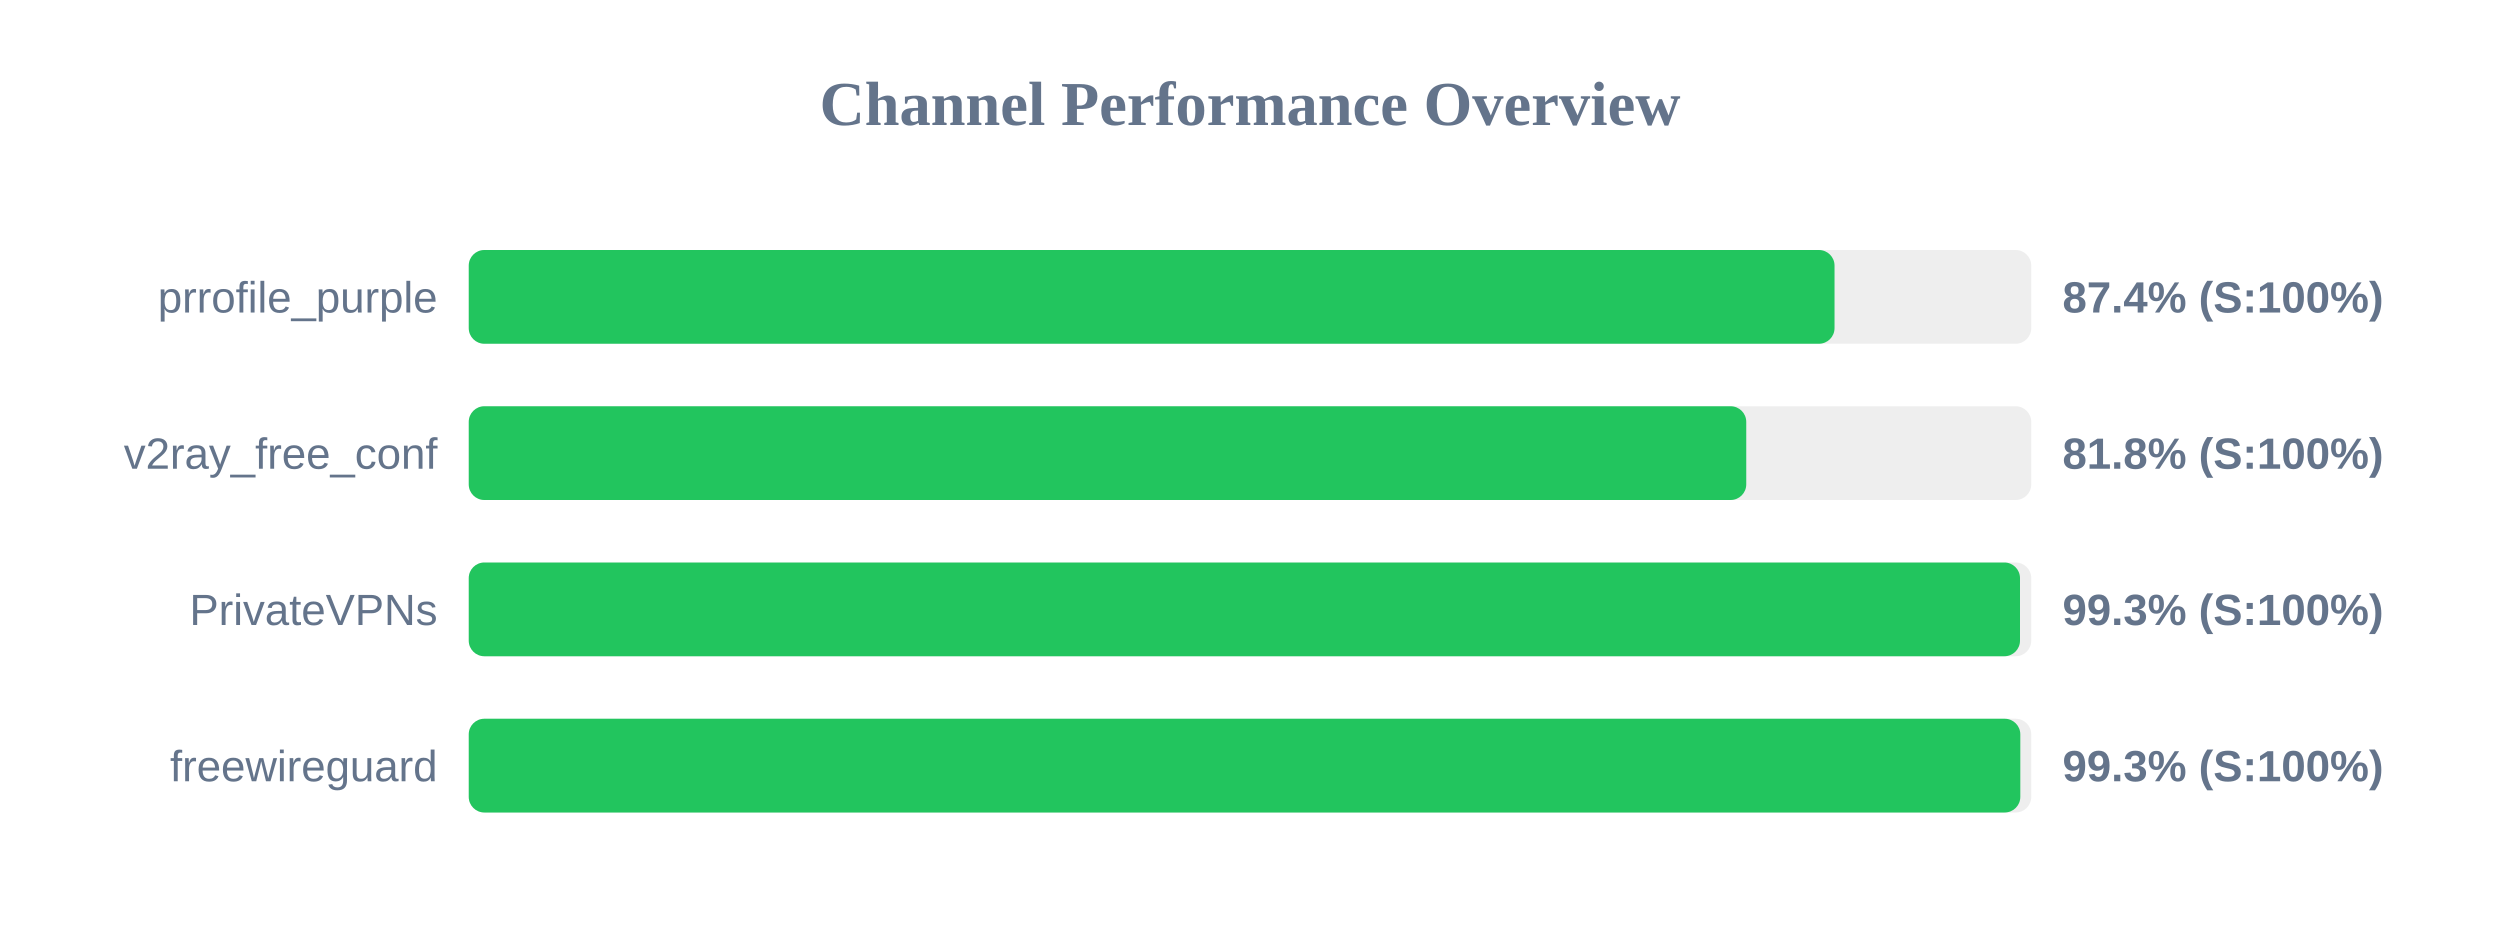
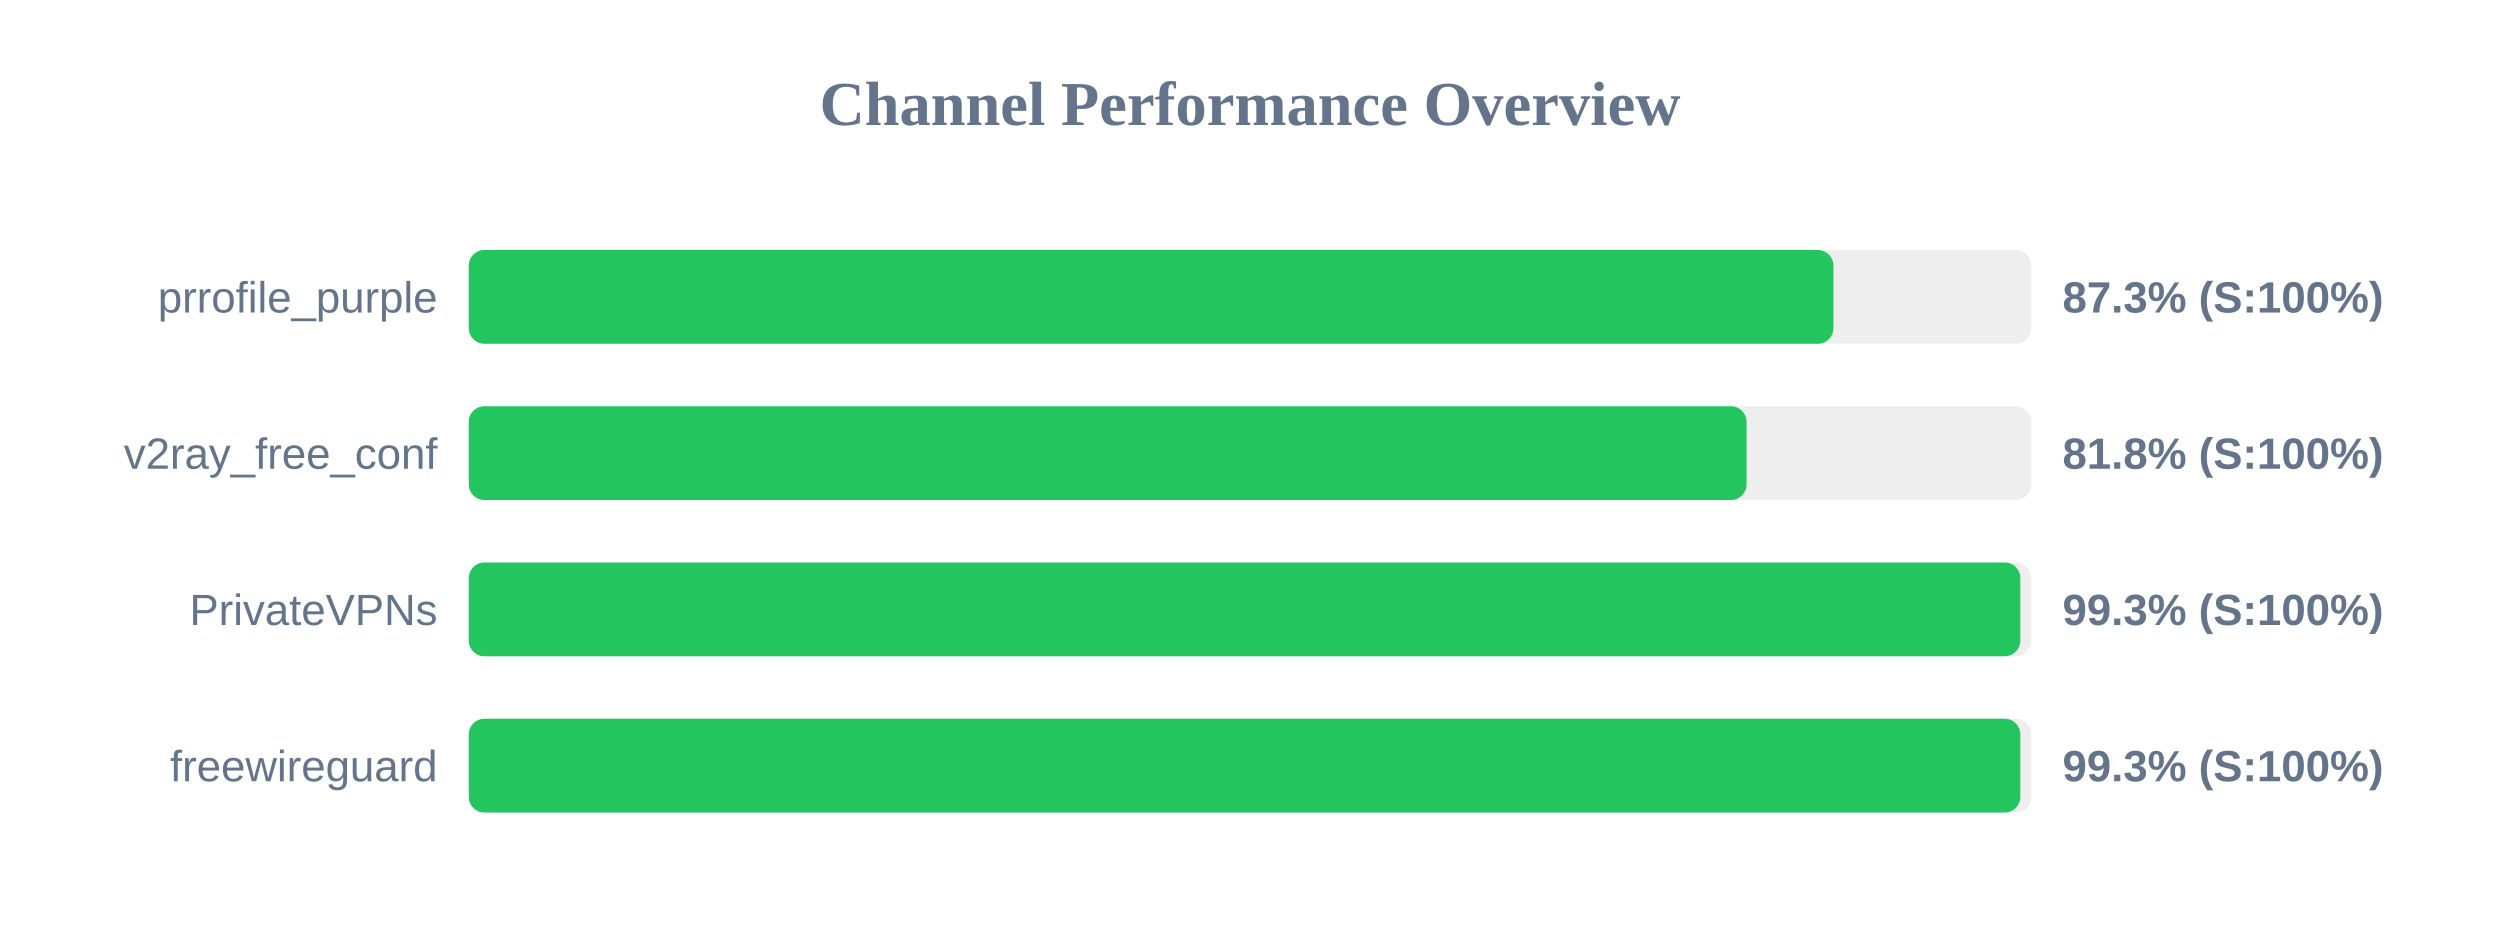
<svg xmlns="http://www.w3.org/2000/svg" width="800" height="300" version="1.1">
  <style>
        .row { font: 14px Arial; fill: #64748b; }
        .score { font: bold 14px Arial; fill: #64748b; }
    </style>
  <text x="400" y="40" text-anchor="middle" font-size="20px" font-weight="bold" fill="#64748b">Channel Performance Overview</text>
  <rect x="150" y="80" width="500" height="30" fill="#eee" rx="5" />
-   <rect x="150" y="80" width="437.05" height="30" fill="#22c55e" rx="5" />
+   <rect x="150" y="80" width="436.7" height="30" fill="#22c55e" rx="5" />
  <text x="140" y="100" text-anchor="end" class="row">prrofile_purple</text>
-   <text x="660" y="100" text-anchor="start" class="score">87.4% (S:100%)</text>
+   <text x="660" y="100" text-anchor="start" class="score">87.3% (S:100%)</text>
  <rect x="150" y="130" width="500" height="30" fill="#eee" rx="5" />
-   <rect x="150" y="130" width="408.8" height="30" fill="#22c55e" rx="5" />
+   <rect x="150" y="130" width="408.9" height="30" fill="#22c55e" rx="5" />
  <text x="140" y="150" text-anchor="end" class="row">v2ray_free_conf</text>
  <text x="660" y="150" text-anchor="start" class="score">81.8% (S:100%)</text>
  <rect x="150" y="180" width="500" height="30" fill="#eee" rx="5" />
-   <rect x="150" y="180" width="496.4" height="30" fill="#22c55e" rx="5" />
+   <rect x="150" y="180" width="496.5" height="30" fill="#22c55e" rx="5" />
  <text x="140" y="200" text-anchor="end" class="row">PrivateVPNs</text>
  <text x="660" y="200" text-anchor="start" class="score">99.3% (S:100%)</text>
  <rect x="150" y="230" width="500" height="30" fill="#eee" rx="5" />
  <rect x="150" y="230" width="496.5" height="30" fill="#22c55e" rx="5" />
  <text x="140" y="250" text-anchor="end" class="row">freewireguard</text>
  <text x="660" y="250" text-anchor="start" class="score">99.3% (S:100%)</text>
</svg>
